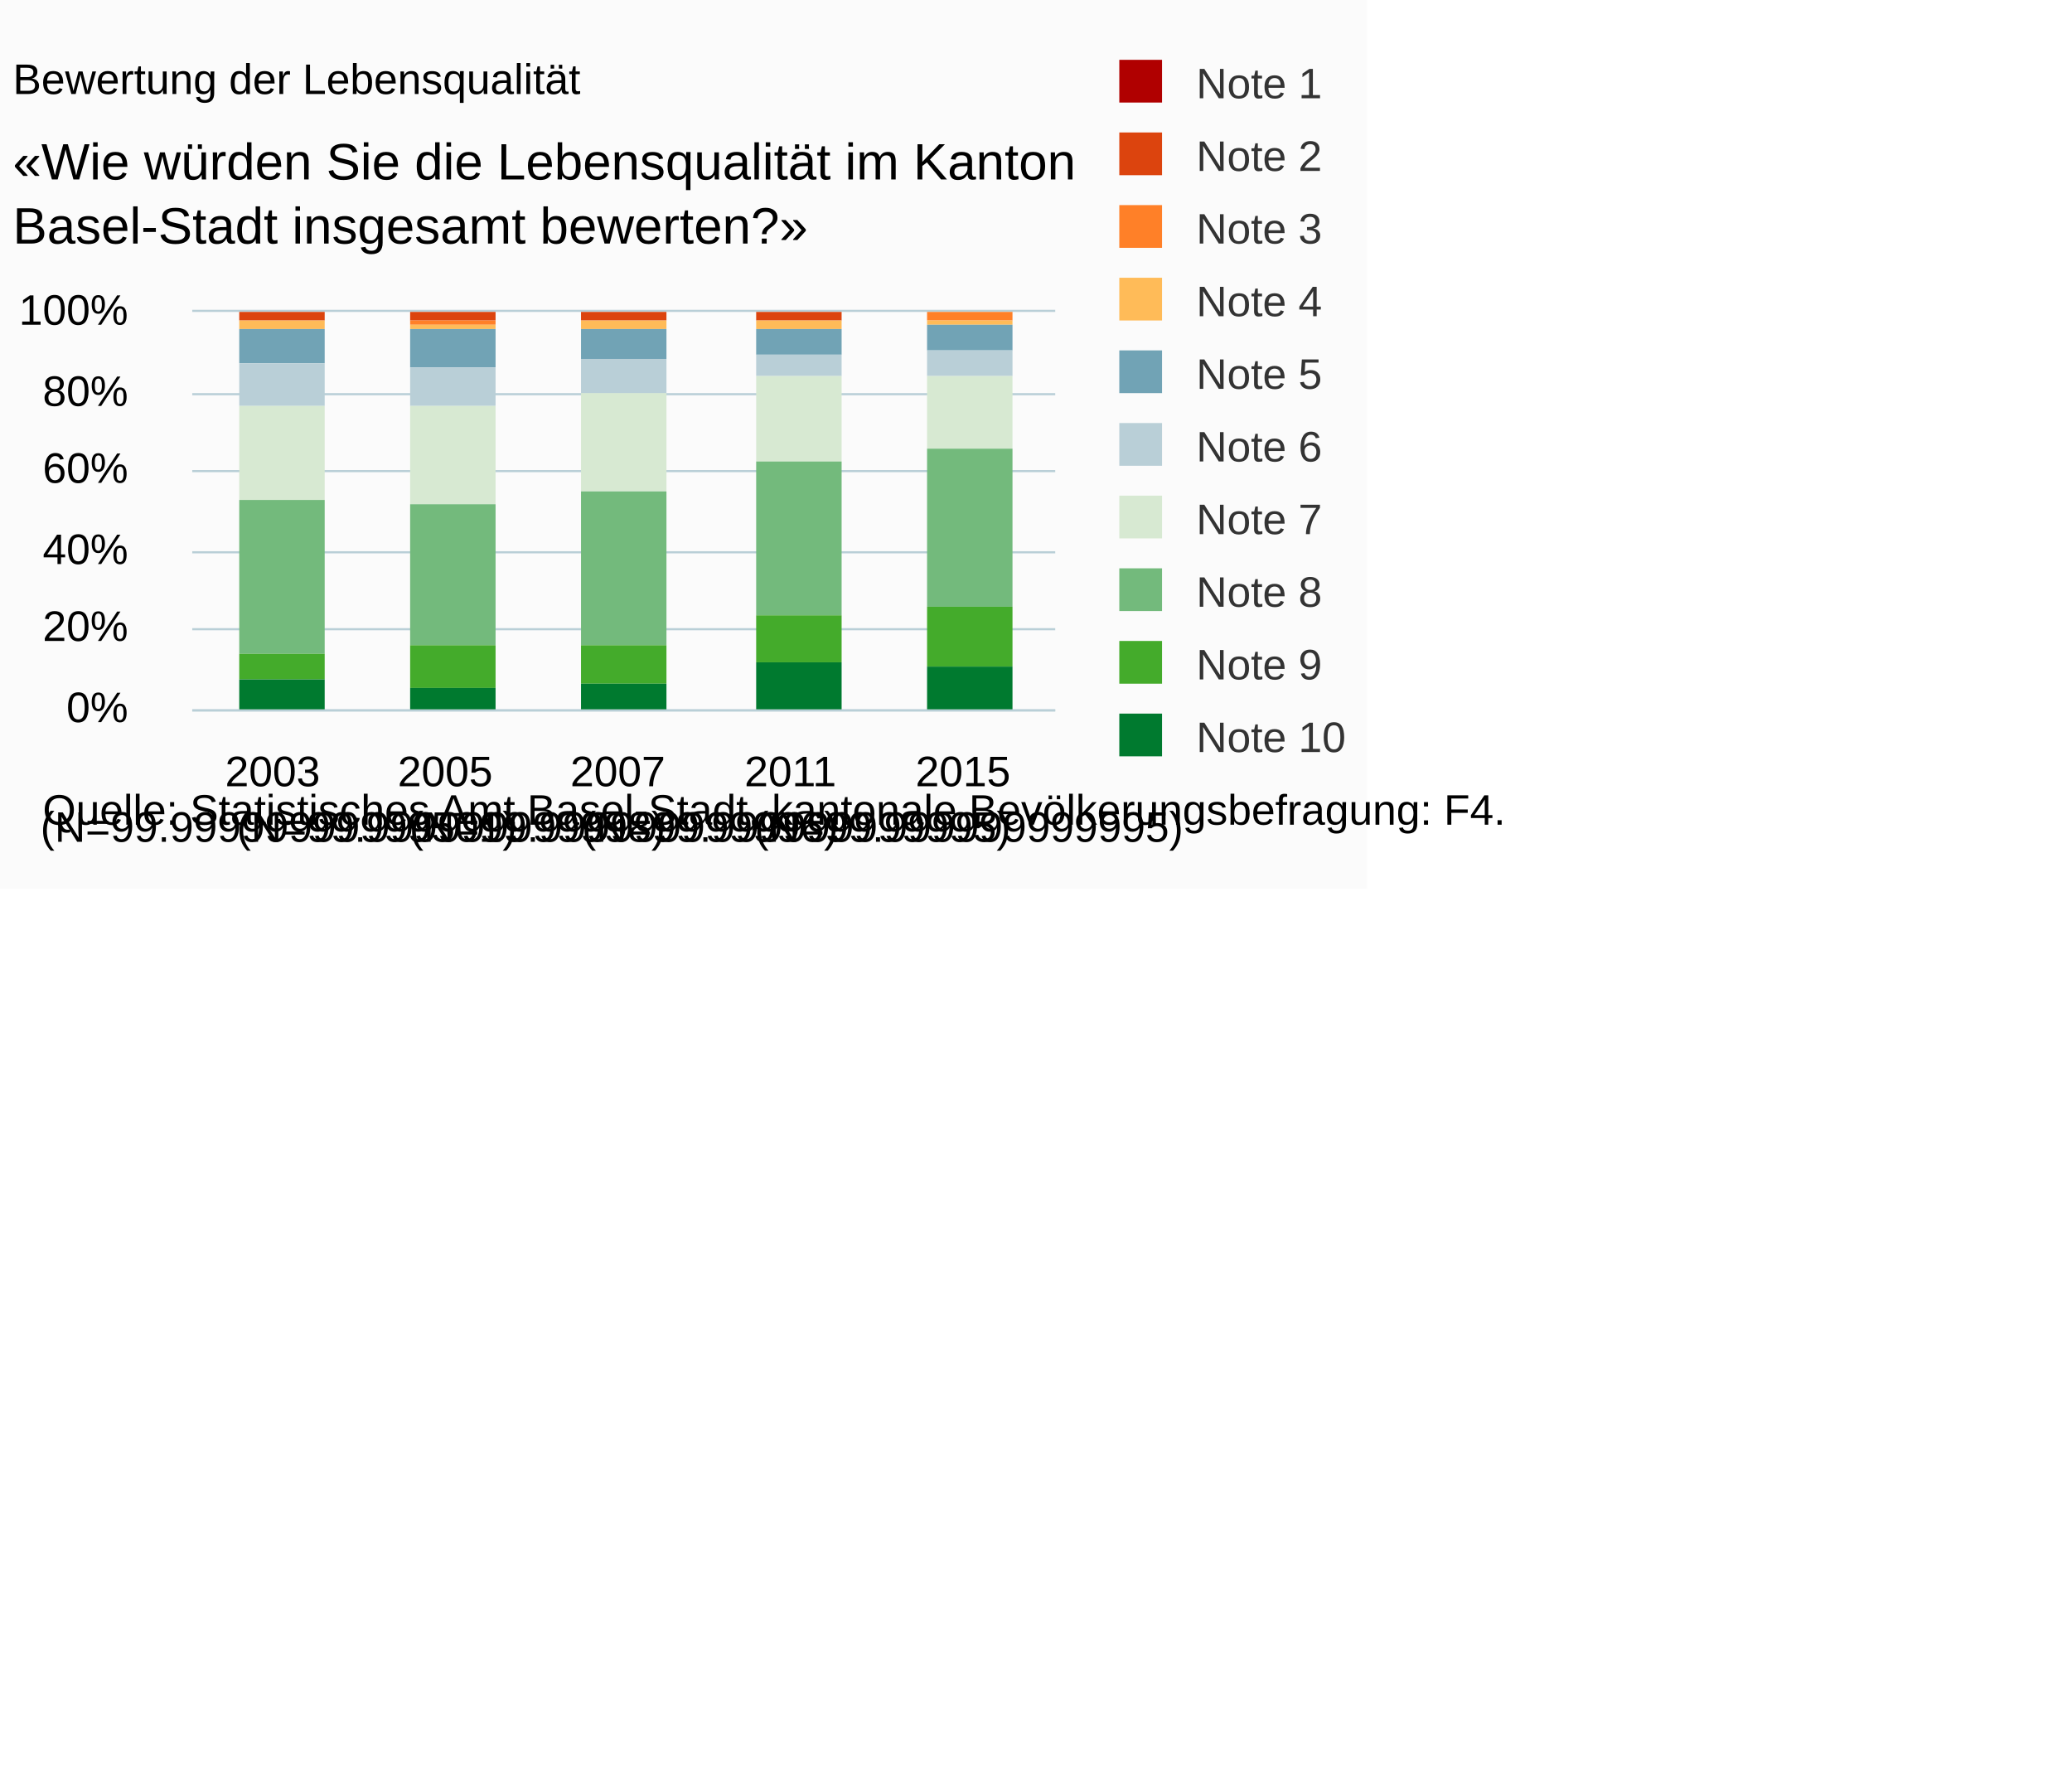
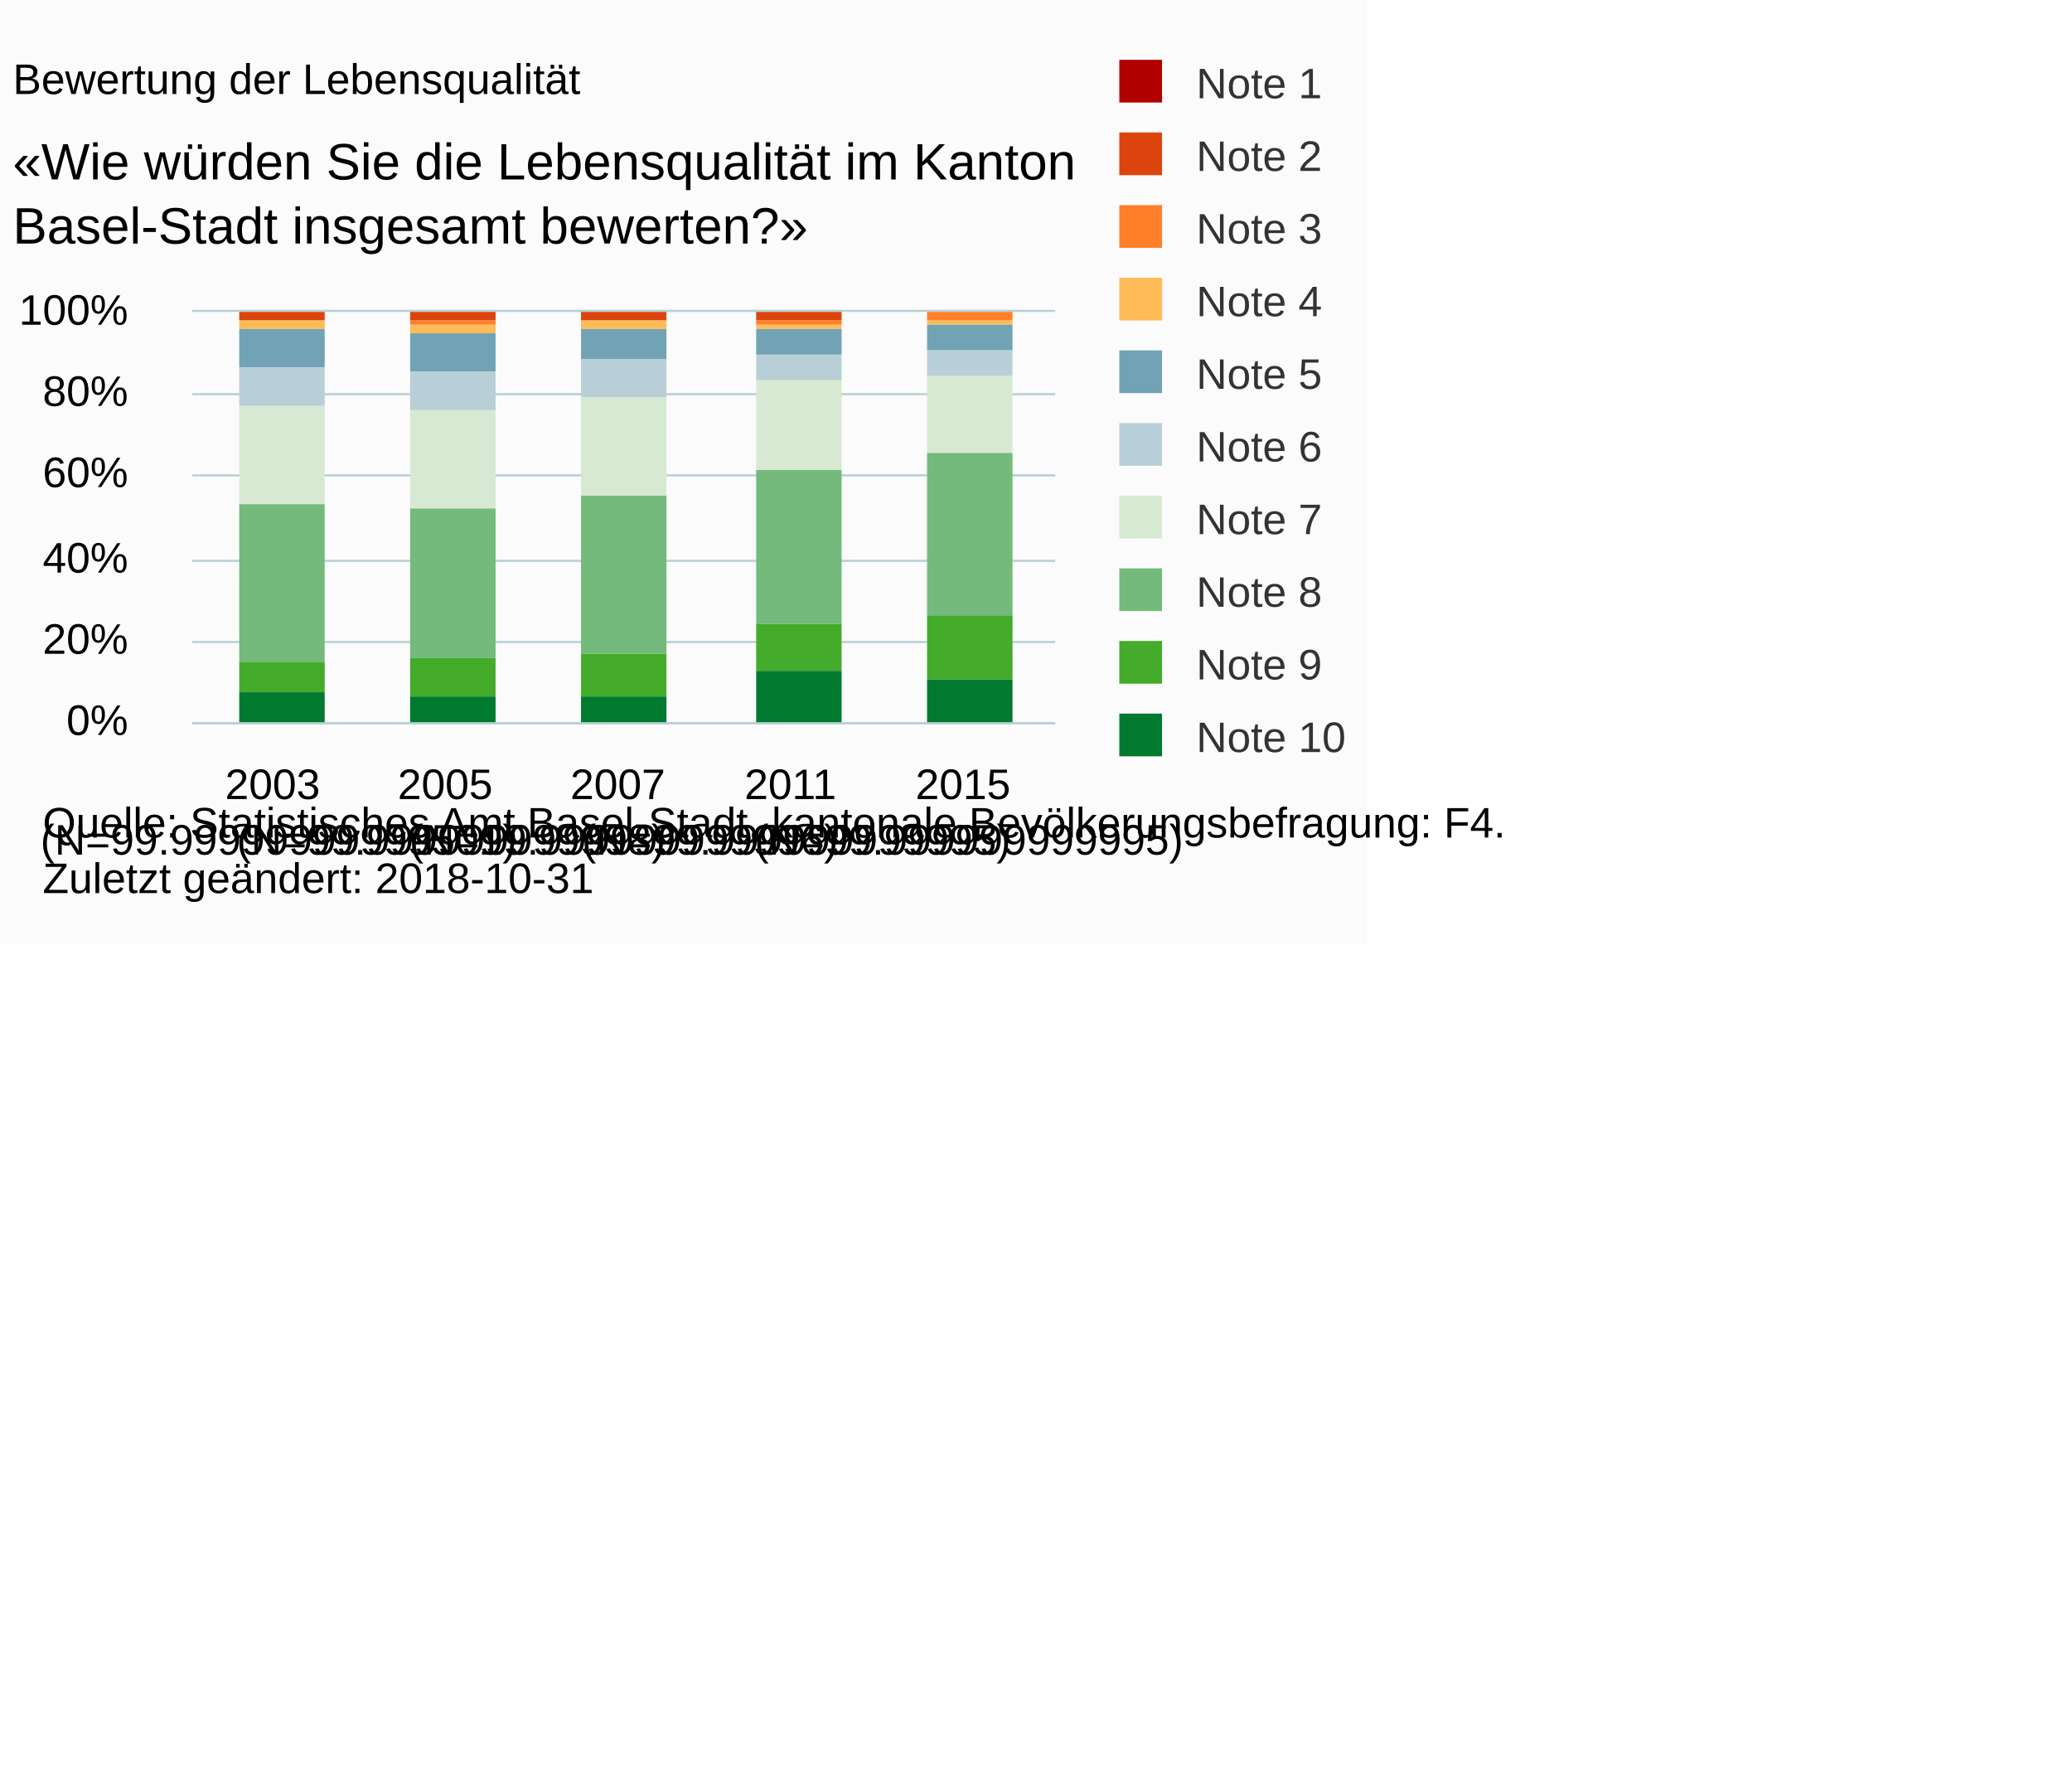
<svg xmlns="http://www.w3.org/2000/svg" version="1.1" class="highcharts-root" style="font-family:Arial;font-size:10px;" viewBox="0 0 485 415">
  <defs>
-     <clipPath id="highcharts-ujjvlrc-6">
-       <rect x="0" y="0" width="202" height="93" fill="none" />
+     <clipPath id="highcharts-3orsrgm-6">
+       <rect x="0" y="0" width="202" height="96" fill="none" />
    </clipPath>
-     <clipPath id="highcharts-ujjvlrc-7">
-       <rect x="0" y="0" width="202" height="93" fill="none" />
+     <clipPath id="highcharts-3orsrgm-7">
+       <rect x="0" y="0" width="202" height="96" fill="none" />
    </clipPath>
  </defs>
-   <rect fill="#fbfbfb" class="highcharts-background" x="0" y="0" width="320" height="208" rx="0" ry="0" />
-   <rect fill="none" class="highcharts-plot-background" x="45" y="73" width="202" height="93" />
+   <rect fill="#fbfbfb" class="highcharts-background" x="0" y="0" width="320" height="221" rx="0" ry="0" />
+   <rect fill="none" class="highcharts-plot-background" x="45" y="73" width="202" height="96" />
  <g class="highcharts-pane-group" data-z-index="0" />
  <g class="highcharts-grid highcharts-xaxis-grid " data-z-index="1">
-     <path fill="none" data-z-index="1" class="highcharts-grid-line" d="M 84.5 73 L 84.5 166" opacity="1" />
-     <path fill="none" data-z-index="1" class="highcharts-grid-line" d="M 125.5 73 L 125.5 166" opacity="1" />
-     <path fill="none" data-z-index="1" class="highcharts-grid-line" d="M 165.5 73 L 165.5 166" opacity="1" />
-     <path fill="none" data-z-index="1" class="highcharts-grid-line" d="M 206.5 73 L 206.5 166" opacity="1" />
-     <path fill="none" data-z-index="1" class="highcharts-grid-line" d="M 246.5 73 L 246.5 166" opacity="1" />
-     <path fill="none" data-z-index="1" class="highcharts-grid-line" d="M 44.5 73 L 44.5 166" opacity="1" />
+     <path fill="none" data-z-index="1" class="highcharts-grid-line" d="M 84.5 73 L 84.5 169" opacity="1" />
+     <path fill="none" data-z-index="1" class="highcharts-grid-line" d="M 125.5 73 L 125.5 169" opacity="1" />
+     <path fill="none" data-z-index="1" class="highcharts-grid-line" d="M 165.5 73 L 165.5 169" opacity="1" />
+     <path fill="none" data-z-index="1" class="highcharts-grid-line" d="M 206.5 73 L 206.5 169" opacity="1" />
+     <path fill="none" data-z-index="1" class="highcharts-grid-line" d="M 246.5 73 L 246.5 169" opacity="1" />
+     <path fill="none" data-z-index="1" class="highcharts-grid-line" d="M 44.5 73 L 44.5 169" opacity="1" />
  </g>
  <g class="highcharts-grid highcharts-yaxis-grid " data-z-index="1">
-     <path fill="none" stroke="#B9CFD7" stroke-width="0.5" data-z-index="1" class="highcharts-grid-line" d="M 45 166.25 L 247 166.25" opacity="1" />
-     <path fill="none" stroke="#B9CFD7" stroke-width="0.5" data-z-index="1" class="highcharts-grid-line" d="M 45 147.25 L 247 147.25" opacity="1" />
-     <path fill="none" stroke="#B9CFD7" stroke-width="0.5" data-z-index="1" class="highcharts-grid-line" d="M 45 129.25 L 247 129.25" opacity="1" />
-     <path fill="none" stroke="#B9CFD7" stroke-width="0.5" data-z-index="1" class="highcharts-grid-line" d="M 45 110.25 L 247 110.25" opacity="1" />
+     <path fill="none" stroke="#B9CFD7" stroke-width="0.5" data-z-index="1" class="highcharts-grid-line" d="M 45 169.25 L 247 169.25" opacity="1" />
+     <path fill="none" stroke="#B9CFD7" stroke-width="0.5" data-z-index="1" class="highcharts-grid-line" d="M 45 150.25 L 247 150.25" opacity="1" />
+     <path fill="none" stroke="#B9CFD7" stroke-width="0.5" data-z-index="1" class="highcharts-grid-line" d="M 45 131.25 L 247 131.25" opacity="1" />
+     <path fill="none" stroke="#B9CFD7" stroke-width="0.5" data-z-index="1" class="highcharts-grid-line" d="M 45 111.25 L 247 111.25" opacity="1" />
    <path fill="none" stroke="#B9CFD7" stroke-width="0.5" data-z-index="1" class="highcharts-grid-line" d="M 45 92.25 L 247 92.25" opacity="1" />
    <path fill="none" stroke="#B9CFD7" stroke-width="0.5" data-z-index="1" class="highcharts-grid-line" d="M 45 72.75 L 247 72.75" opacity="1" />
  </g>
-   <rect fill="none" class="highcharts-plot-border" data-z-index="1" x="45" y="73" width="202" height="93" />
+   <rect fill="none" class="highcharts-plot-border" data-z-index="1" x="45" y="73" width="202" height="96" />
  <g class="highcharts-axis highcharts-xaxis " data-z-index="2">
-     <path fill="none" class="highcharts-axis-line" stroke="#B9CFD7" stroke-width="0.5" data-z-index="7" d="M 45 166.25 L 247 166.25" />
+     <path fill="none" class="highcharts-axis-line" stroke="#B9CFD7" stroke-width="0.5" data-z-index="7" d="M 45 169.25 L 247 169.25" />
  </g>
  <g class="highcharts-axis highcharts-yaxis " data-z-index="2">
-     <path fill="none" class="highcharts-axis-line" data-z-index="7" d="M 45 73 L 45 166" />
+     <path fill="none" class="highcharts-axis-line" data-z-index="7" d="M 45 73 L 45 169" />
  </g>
  <g class="highcharts-series-group" data-z-index="3">
-     <g data-z-index="0.1" class="highcharts-series highcharts-series-0 highcharts-column-series " transform="translate(45,73) scale(1 1)" clip-path="url(#highcharts-ujjvlrc-7)">
+     <g data-z-index="0.1" class="highcharts-series highcharts-series-0 highcharts-column-series " transform="translate(45,73) scale(1 1)" clip-path="url(#highcharts-3orsrgm-7)">
      <rect x="11" y="1" width="20" height="0" fill="#b00000" class="highcharts-point" />
      <rect x="51" y="1" width="20" height="0" fill="#b00000" class="highcharts-point" />
      <rect x="91" y="1" width="20" height="0" fill="#b00000" class="highcharts-point" />
      <rect x="132" y="1" width="20" height="0" fill="#b00000" class="highcharts-point" />
      <rect x="172" y="1" width="20" height="0" fill="#b00000" class="highcharts-point" />
    </g>
    <g data-z-index="0.1" class="highcharts-markers highcharts-series-0 highcharts-column-series " transform="translate(45,73) scale(1 1)" clip-path="none" />
-     <g data-z-index="0.1" class="highcharts-series highcharts-series-1 highcharts-column-series " transform="translate(45,73) scale(1 1)" clip-path="url(#highcharts-ujjvlrc-7)">
+     <g data-z-index="0.1" class="highcharts-series highcharts-series-1 highcharts-column-series " transform="translate(45,73) scale(1 1)" clip-path="url(#highcharts-3orsrgm-7)">
      <rect x="11" y="0" width="20" height="2" fill="#dc440e" class="highcharts-point" />
      <rect x="51" y="0" width="20" height="2" fill="#dc440e" class="highcharts-point" />
      <rect x="91" y="0" width="20" height="2" fill="#dc440e" class="highcharts-point" />
      <rect x="132" y="0" width="20" height="2" fill="#dc440e" class="highcharts-point" />
      <rect x="172" y="1" width="20" height="0" fill="#dc440e" class="highcharts-point" />
    </g>
    <g data-z-index="0.1" class="highcharts-markers highcharts-series-1 highcharts-column-series " transform="translate(45,73) scale(1 1)" clip-path="none" />
-     <g data-z-index="0.1" class="highcharts-series highcharts-series-2 highcharts-column-series " transform="translate(45,73) scale(1 1)" clip-path="url(#highcharts-ujjvlrc-7)">
+     <g data-z-index="0.1" class="highcharts-series highcharts-series-2 highcharts-column-series " transform="translate(45,73) scale(1 1)" clip-path="url(#highcharts-3orsrgm-7)">
      <rect x="11" y="2" width="20" height="0" fill="#ff8028" class="highcharts-point" />
      <rect x="51" y="2" width="20" height="1" fill="#ff8028" class="highcharts-point" />
      <rect x="91" y="2" width="20" height="0" fill="#ff8028" class="highcharts-point" />
-       <rect x="132" y="2" width="20" height="0" fill="#ff8028" class="highcharts-point" />
+       <rect x="132" y="2" width="20" height="1" fill="#ff8028" class="highcharts-point" />
      <rect x="172" y="0" width="20" height="2" fill="#ff8028" class="highcharts-point" />
    </g>
    <g data-z-index="0.1" class="highcharts-markers highcharts-series-2 highcharts-column-series " transform="translate(45,73) scale(1 1)" clip-path="none" />
-     <g data-z-index="0.1" class="highcharts-series highcharts-series-3 highcharts-column-series " transform="translate(45,73) scale(1 1)" clip-path="url(#highcharts-ujjvlrc-7)">
+     <g data-z-index="0.1" class="highcharts-series highcharts-series-3 highcharts-column-series " transform="translate(45,73) scale(1 1)" clip-path="url(#highcharts-3orsrgm-7)">
      <rect x="11" y="2" width="20" height="2" fill="#ffbb58" class="highcharts-point" />
-       <rect x="51" y="3" width="20" height="1" fill="#ffbb58" class="highcharts-point" />
+       <rect x="51" y="3" width="20" height="2" fill="#ffbb58" class="highcharts-point" />
      <rect x="91" y="2" width="20" height="2" fill="#ffbb58" class="highcharts-point" />
-       <rect x="132" y="2" width="20" height="2" fill="#ffbb58" class="highcharts-point" />
+       <rect x="132" y="3" width="20" height="1" fill="#ffbb58" class="highcharts-point" />
      <rect x="172" y="2" width="20" height="1" fill="#ffbb58" class="highcharts-point" />
    </g>
    <g data-z-index="0.1" class="highcharts-markers highcharts-series-3 highcharts-column-series " transform="translate(45,73) scale(1 1)" clip-path="none" />
-     <g data-z-index="0.1" class="highcharts-series highcharts-series-4 highcharts-column-series " transform="translate(45,73) scale(1 1)" clip-path="url(#highcharts-ujjvlrc-7)">
-       <rect x="11" y="4" width="20" height="8" fill="#71a3b5" class="highcharts-point" />
-       <rect x="51" y="4" width="20" height="9" fill="#71a3b5" class="highcharts-point" />
+     <g data-z-index="0.1" class="highcharts-series highcharts-series-4 highcharts-column-series " transform="translate(45,73) scale(1 1)" clip-path="url(#highcharts-3orsrgm-7)">
+       <rect x="11" y="4" width="20" height="9" fill="#71a3b5" class="highcharts-point" />
+       <rect x="51" y="5" width="20" height="9" fill="#71a3b5" class="highcharts-point" />
      <rect x="91" y="4" width="20" height="7" fill="#71a3b5" class="highcharts-point" />
      <rect x="132" y="4" width="20" height="6" fill="#71a3b5" class="highcharts-point" />
      <rect x="172" y="3" width="20" height="6" fill="#71a3b5" class="highcharts-point" />
    </g>
    <g data-z-index="0.1" class="highcharts-markers highcharts-series-4 highcharts-column-series " transform="translate(45,73) scale(1 1)" clip-path="none" />
-     <g data-z-index="0.1" class="highcharts-series highcharts-series-5 highcharts-column-series " transform="translate(45,73) scale(1 1)" clip-path="url(#highcharts-ujjvlrc-7)">
-       <rect x="11" y="12" width="20" height="10" fill="#b9cfd7" class="highcharts-point" />
-       <rect x="51" y="13" width="20" height="9" fill="#b9cfd7" class="highcharts-point" />
-       <rect x="91" y="11" width="20" height="8" fill="#b9cfd7" class="highcharts-point" />
-       <rect x="132" y="10" width="20" height="5" fill="#b9cfd7" class="highcharts-point" />
+     <g data-z-index="0.1" class="highcharts-series highcharts-series-5 highcharts-column-series " transform="translate(45,73) scale(1 1)" clip-path="url(#highcharts-3orsrgm-7)">
+       <rect x="11" y="13" width="20" height="9" fill="#b9cfd7" class="highcharts-point" />
+       <rect x="51" y="14" width="20" height="9" fill="#b9cfd7" class="highcharts-point" />
+       <rect x="91" y="11" width="20" height="9" fill="#b9cfd7" class="highcharts-point" />
+       <rect x="132" y="10" width="20" height="6" fill="#b9cfd7" class="highcharts-point" />
      <rect x="172" y="9" width="20" height="6" fill="#b9cfd7" class="highcharts-point" />
    </g>
    <g data-z-index="0.1" class="highcharts-markers highcharts-series-5 highcharts-column-series " transform="translate(45,73) scale(1 1)" clip-path="none" />
-     <g data-z-index="0.1" class="highcharts-series highcharts-series-6 highcharts-column-series " transform="translate(45,73) scale(1 1)" clip-path="url(#highcharts-ujjvlrc-7)">
-       <rect x="11" y="22" width="20" height="22" fill="#d7e9d2" class="highcharts-point" />
-       <rect x="51" y="22" width="20" height="23" fill="#d7e9d2" class="highcharts-point" />
-       <rect x="91" y="19" width="20" height="23" fill="#d7e9d2" class="highcharts-point" />
-       <rect x="132" y="15" width="20" height="20" fill="#d7e9d2" class="highcharts-point" />
-       <rect x="172" y="15" width="20" height="17" fill="#d7e9d2" class="highcharts-point" />
+     <g data-z-index="0.1" class="highcharts-series highcharts-series-6 highcharts-column-series " transform="translate(45,73) scale(1 1)" clip-path="url(#highcharts-3orsrgm-7)">
+       <rect x="11" y="22" width="20" height="23" fill="#d7e9d2" class="highcharts-point" />
+       <rect x="51" y="23" width="20" height="23" fill="#d7e9d2" class="highcharts-point" />
+       <rect x="91" y="20" width="20" height="23" fill="#d7e9d2" class="highcharts-point" />
+       <rect x="132" y="16" width="20" height="21" fill="#d7e9d2" class="highcharts-point" />
+       <rect x="172" y="15" width="20" height="18" fill="#d7e9d2" class="highcharts-point" />
    </g>
    <g data-z-index="0.1" class="highcharts-markers highcharts-series-6 highcharts-column-series " transform="translate(45,73) scale(1 1)" clip-path="none" />
-     <g data-z-index="0.1" class="highcharts-series highcharts-series-7 highcharts-column-series " transform="translate(45,73) scale(1 1)" clip-path="url(#highcharts-ujjvlrc-7)">
-       <rect x="11" y="44" width="20" height="36" fill="#73ba7c" class="highcharts-point" />
-       <rect x="51" y="45" width="20" height="33" fill="#73ba7c" class="highcharts-point" />
-       <rect x="91" y="42" width="20" height="36" fill="#73ba7c" class="highcharts-point" />
-       <rect x="132" y="35" width="20" height="36" fill="#73ba7c" class="highcharts-point" />
-       <rect x="172" y="32" width="20" height="37" fill="#73ba7c" class="highcharts-point" />
+     <g data-z-index="0.1" class="highcharts-series highcharts-series-7 highcharts-column-series " transform="translate(45,73) scale(1 1)" clip-path="url(#highcharts-3orsrgm-7)">
+       <rect x="11" y="45" width="20" height="37" fill="#73ba7c" class="highcharts-point" />
+       <rect x="51" y="46" width="20" height="35" fill="#73ba7c" class="highcharts-point" />
+       <rect x="91" y="43" width="20" height="37" fill="#73ba7c" class="highcharts-point" />
+       <rect x="132" y="37" width="20" height="36" fill="#73ba7c" class="highcharts-point" />
+       <rect x="172" y="33" width="20" height="38" fill="#73ba7c" class="highcharts-point" />
    </g>
    <g data-z-index="0.1" class="highcharts-markers highcharts-series-7 highcharts-column-series " transform="translate(45,73) scale(1 1)" clip-path="none" />
-     <g data-z-index="0.1" class="highcharts-series highcharts-series-8 highcharts-column-series " transform="translate(45,73) scale(1 1)" clip-path="url(#highcharts-ujjvlrc-7)">
-       <rect x="11" y="80" width="20" height="6" fill="#44ab2b" class="highcharts-point" />
-       <rect x="51" y="78" width="20" height="10" fill="#44ab2b" class="highcharts-point" />
-       <rect x="91" y="78" width="20" height="9" fill="#44ab2b" class="highcharts-point" />
-       <rect x="132" y="71" width="20" height="11" fill="#44ab2b" class="highcharts-point" />
-       <rect x="172" y="69" width="20" height="14" fill="#44ab2b" class="highcharts-point" />
+     <g data-z-index="0.1" class="highcharts-series highcharts-series-8 highcharts-column-series " transform="translate(45,73) scale(1 1)" clip-path="url(#highcharts-3orsrgm-7)">
+       <rect x="11" y="82" width="20" height="7" fill="#44ab2b" class="highcharts-point" />
+       <rect x="51" y="81" width="20" height="9" fill="#44ab2b" class="highcharts-point" />
+       <rect x="91" y="80" width="20" height="10" fill="#44ab2b" class="highcharts-point" />
+       <rect x="132" y="73" width="20" height="11" fill="#44ab2b" class="highcharts-point" />
+       <rect x="172" y="71" width="20" height="15" fill="#44ab2b" class="highcharts-point" />
    </g>
    <g data-z-index="0.1" class="highcharts-markers highcharts-series-8 highcharts-column-series " transform="translate(45,73) scale(1 1)" clip-path="none" />
-     <g data-z-index="0.1" class="highcharts-series highcharts-series-9 highcharts-column-series " transform="translate(45,73) scale(1 1)" clip-path="url(#highcharts-ujjvlrc-7)">
-       <rect x="11" y="86" width="20" height="8" fill="#007a2f" class="highcharts-point" />
-       <rect x="51" y="88" width="20" height="6" fill="#007a2f" class="highcharts-point" />
-       <rect x="91" y="87" width="20" height="7" fill="#007a2f" class="highcharts-point" />
-       <rect x="132" y="82" width="20" height="12" fill="#007a2f" class="highcharts-point" />
-       <rect x="172" y="83" width="20" height="11" fill="#007a2f" class="highcharts-point" />
+     <g data-z-index="0.1" class="highcharts-series highcharts-series-9 highcharts-column-series " transform="translate(45,73) scale(1 1)" clip-path="url(#highcharts-3orsrgm-7)">
+       <rect x="11" y="89" width="20" height="8" fill="#007a2f" class="highcharts-point" />
+       <rect x="51" y="90" width="20" height="7" fill="#007a2f" class="highcharts-point" />
+       <rect x="91" y="90" width="20" height="7" fill="#007a2f" class="highcharts-point" />
+       <rect x="132" y="84" width="20" height="13" fill="#007a2f" class="highcharts-point" />
+       <rect x="172" y="86" width="20" height="11" fill="#007a2f" class="highcharts-point" />
    </g>
    <g data-z-index="0.1" class="highcharts-markers highcharts-series-9 highcharts-column-series " transform="translate(45,73) scale(1 1)" clip-path="none" />
  </g>
  <text x="3" text-anchor="start" class="highcharts-title" data-z-index="4" style="color:#000000;font-size:10px;font-weight:normal;fill:#000000;" y="22">
    <tspan>Bewertung der Lebensqualität</tspan>
  </text>
  <text x="3" text-anchor="start" class="highcharts-subtitle" data-z-index="4" style="color:#000000;font-size:12px;fill:#000000;" y="42">
    <tspan>«Wie würden Sie die Lebensqualität im Kanton</tspan>
    <tspan dy="15" x="3">Basel-Stadt insgesamt bewerten?»</tspan>
  </text>
  <g class="highcharts-legend" data-z-index="7" transform="translate(259,15)">
    <rect fill="none" class="highcharts-legend-box" rx="0" ry="0" x="0" y="0" width="58" height="165" visibility="visible" />
    <g data-z-index="1">
      <g>
        <g class="highcharts-legend-item highcharts-column-series highcharts-color-undefined highcharts-series-0" data-z-index="1" transform="translate(0,-5)">
          <text x="21" style="color:#333333;font-size:10px;font-weight:normal;cursor:pointer;font-family:Arial;fill:#333333;" text-anchor="start" data-z-index="2" y="13">
            <tspan>Note 1</tspan>
          </text>
          <rect x="3" y="4" width="10" height="10" fill="#b00000" class="highcharts-point" data-z-index="3" />
        </g>
        <g class="highcharts-legend-item highcharts-column-series highcharts-color-undefined highcharts-series-1" data-z-index="1" transform="translate(0,12)">
          <text x="21" y="13" style="color:#333333;font-size:10px;font-weight:normal;cursor:pointer;font-family:Arial;fill:#333333;" text-anchor="start" data-z-index="2">
            <tspan>Note 2</tspan>
          </text>
          <rect x="3" y="4" width="10" height="10" fill="#dc440e" class="highcharts-point" data-z-index="3" />
        </g>
        <g class="highcharts-legend-item highcharts-column-series highcharts-color-undefined highcharts-series-2" data-z-index="1" transform="translate(0,29)">
          <text x="21" y="13" style="color:#333333;font-size:10px;font-weight:normal;cursor:pointer;font-family:Arial;fill:#333333;" text-anchor="start" data-z-index="2">
            <tspan>Note 3</tspan>
          </text>
          <rect x="3" y="4" width="10" height="10" fill="#ff8028" class="highcharts-point" data-z-index="3" />
        </g>
        <g class="highcharts-legend-item highcharts-column-series highcharts-color-undefined highcharts-series-3" data-z-index="1" transform="translate(0,46)">
          <text x="21" y="13" style="color:#333333;font-size:10px;font-weight:normal;cursor:pointer;font-family:Arial;fill:#333333;" text-anchor="start" data-z-index="2">
            <tspan>Note 4</tspan>
          </text>
          <rect x="3" y="4" width="10" height="10" fill="#ffbb58" class="highcharts-point" data-z-index="3" />
        </g>
        <g class="highcharts-legend-item highcharts-column-series highcharts-color-undefined highcharts-series-4" data-z-index="1" transform="translate(0,63)">
          <text x="21" y="13" style="color:#333333;font-size:10px;font-weight:normal;cursor:pointer;font-family:Arial;fill:#333333;" text-anchor="start" data-z-index="2">
            <tspan>Note 5</tspan>
          </text>
          <rect x="3" y="4" width="10" height="10" fill="#71a3b5" class="highcharts-point" data-z-index="3" />
        </g>
        <g class="highcharts-legend-item highcharts-column-series highcharts-color-undefined highcharts-series-5" data-z-index="1" transform="translate(0,80)">
          <text x="21" y="13" style="color:#333333;font-size:10px;font-weight:normal;cursor:pointer;font-family:Arial;fill:#333333;" text-anchor="start" data-z-index="2">
            <tspan>Note 6</tspan>
          </text>
          <rect x="3" y="4" width="10" height="10" fill="#b9cfd7" class="highcharts-point" data-z-index="3" />
        </g>
        <g class="highcharts-legend-item highcharts-column-series highcharts-color-undefined highcharts-series-6" data-z-index="1" transform="translate(0,97)">
          <text x="21" y="13" style="color:#333333;font-size:10px;font-weight:normal;cursor:pointer;font-family:Arial;fill:#333333;" text-anchor="start" data-z-index="2">
            <tspan>Note 7</tspan>
          </text>
          <rect x="3" y="4" width="10" height="10" fill="#d7e9d2" class="highcharts-point" data-z-index="3" />
        </g>
        <g class="highcharts-legend-item highcharts-column-series highcharts-color-undefined highcharts-series-7" data-z-index="1" transform="translate(0,114)">
          <text x="21" y="13" style="color:#333333;font-size:10px;font-weight:normal;cursor:pointer;font-family:Arial;fill:#333333;" text-anchor="start" data-z-index="2">
            <tspan>Note 8</tspan>
          </text>
          <rect x="3" y="4" width="10" height="10" fill="#73ba7c" class="highcharts-point" data-z-index="3" />
        </g>
        <g class="highcharts-legend-item highcharts-column-series highcharts-color-undefined highcharts-series-8" data-z-index="1" transform="translate(0,131)">
          <text x="21" y="13" style="color:#333333;font-size:10px;font-weight:normal;cursor:pointer;font-family:Arial;fill:#333333;" text-anchor="start" data-z-index="2">
            <tspan>Note 9</tspan>
          </text>
          <rect x="3" y="4" width="10" height="10" fill="#44ab2b" class="highcharts-point" data-z-index="3" />
        </g>
        <g class="highcharts-legend-item highcharts-column-series highcharts-color-undefined highcharts-series-9" data-z-index="1" transform="translate(0,148)">
          <text x="21" y="13" style="color:#333333;font-size:10px;font-weight:normal;cursor:pointer;font-family:Arial;fill:#333333;" text-anchor="start" data-z-index="2">
            <tspan>Note 10</tspan>
          </text>
          <rect x="3" y="4" width="10" height="10" fill="#007a2f" class="highcharts-point" data-z-index="3" />
        </g>
      </g>
    </g>
  </g>
  <g class="highcharts-axis-labels highcharts-xaxis-labels " data-z-index="7">
-     <text x="65.2" style="color:#000000;cursor:default;font-size:10px;white-space:nowrap;fill:#000000;" text-anchor="middle" transform="translate(0,0)" y="184" opacity="1">
+     <text x="65.2" style="color:#000000;cursor:default;font-size:10px;white-space:nowrap;fill:#000000;" text-anchor="middle" transform="translate(0,0)" y="187" opacity="1">
      <tspan>2003</tspan>
      <tspan x="65.2" dy="13">(N=99.99999999999501)</tspan>
    </text>
-     <text x="105.6" style="color:#000000;cursor:default;font-size:10px;white-space:nowrap;fill:#000000;" text-anchor="middle" transform="translate(0,0)" y="184" opacity="1">
+     <text x="105.6" style="color:#000000;cursor:default;font-size:10px;white-space:nowrap;fill:#000000;" text-anchor="middle" transform="translate(0,0)" y="187" opacity="1">
      <tspan>2005</tspan>
      <tspan x="105.6" dy="13">(N=99.999999999998)</tspan>
    </text>
-     <text x="146" style="color:#000000;cursor:default;font-size:10px;white-space:nowrap;fill:#000000;" text-anchor="middle" transform="translate(0,0)" y="184" opacity="1">
+     <text x="146" style="color:#000000;cursor:default;font-size:10px;white-space:nowrap;fill:#000000;" text-anchor="middle" transform="translate(0,0)" y="187" opacity="1">
      <tspan>2007</tspan>
      <tspan x="146" dy="13">(N=99.999999999996)</tspan>
    </text>
-     <text x="186.4" style="color:#000000;cursor:default;font-size:10px;white-space:nowrap;fill:#000000;" text-anchor="middle" transform="translate(0,0)" y="184" opacity="1">
+     <text x="186.4" style="color:#000000;cursor:default;font-size:10px;white-space:nowrap;fill:#000000;" text-anchor="middle" transform="translate(0,0)" y="187" opacity="1">
      <tspan>2011</tspan>
      <tspan x="186.4" dy="13">(N=99.999999999995)</tspan>
    </text>
-     <text x="226.8" style="color:#000000;cursor:default;font-size:10px;white-space:nowrap;fill:#000000;" text-anchor="middle" transform="translate(0,0)" y="184" opacity="1">
+     <text x="226.8" style="color:#000000;cursor:default;font-size:10px;white-space:nowrap;fill:#000000;" text-anchor="middle" transform="translate(0,0)" y="187" opacity="1">
      <tspan>2015</tspan>
      <tspan x="226.8" dy="13">(N=99.999999999995)</tspan>
    </text>
  </g>
  <g class="highcharts-axis-labels highcharts-yaxis-labels " data-z-index="7">
-     <text x="30" style="color:#000000;cursor:default;font-size:10px;fill:#000000;" text-anchor="end" transform="translate(0,0)" y="169" opacity="1">0%</text>
-     <text x="30" style="color:#000000;cursor:default;font-size:10px;fill:#000000;" text-anchor="end" transform="translate(0,0)" y="150" opacity="1">20%</text>
-     <text x="30" style="color:#000000;cursor:default;font-size:10px;fill:#000000;" text-anchor="end" transform="translate(0,0)" y="132" opacity="1">40%</text>
-     <text x="30" style="color:#000000;cursor:default;font-size:10px;fill:#000000;" text-anchor="end" transform="translate(0,0)" y="113" opacity="1">60%</text>
+     <text x="30" style="color:#000000;cursor:default;font-size:10px;fill:#000000;" text-anchor="end" transform="translate(0,0)" y="172" opacity="1">0%</text>
+     <text x="30" style="color:#000000;cursor:default;font-size:10px;fill:#000000;" text-anchor="end" transform="translate(0,0)" y="153" opacity="1">20%</text>
+     <text x="30" style="color:#000000;cursor:default;font-size:10px;fill:#000000;" text-anchor="end" transform="translate(0,0)" y="134" opacity="1">40%</text>
+     <text x="30" style="color:#000000;cursor:default;font-size:10px;fill:#000000;" text-anchor="end" transform="translate(0,0)" y="114" opacity="1">60%</text>
    <text x="30" style="color:#000000;cursor:default;font-size:10px;fill:#000000;" text-anchor="end" transform="translate(0,0)" y="95" opacity="1">80%</text>
    <text x="30" style="color:#000000;cursor:default;font-size:10px;fill:#000000;" text-anchor="end" transform="translate(0,0)" y="76" opacity="1">100%</text>
  </g>
-   <text x="10" class="highcharts-credits" text-anchor="start" data-z-index="8" style="cursor:default;color:#000000;font-size:10px;fill:#000000;" y="193">
+   <text x="10" class="highcharts-credits" text-anchor="start" data-z-index="8" style="cursor:default;color:#000000;font-size:10px;fill:#000000;" y="196">
    <tspan>Quelle: Statistisches Amt Basel-Stadt, kantonale Bevölkerungsbefragung: F4.</tspan>
+     <tspan x="10" dy="13">Zuletzt geändert: 2018-10-31</tspan>
  </text>
</svg>
